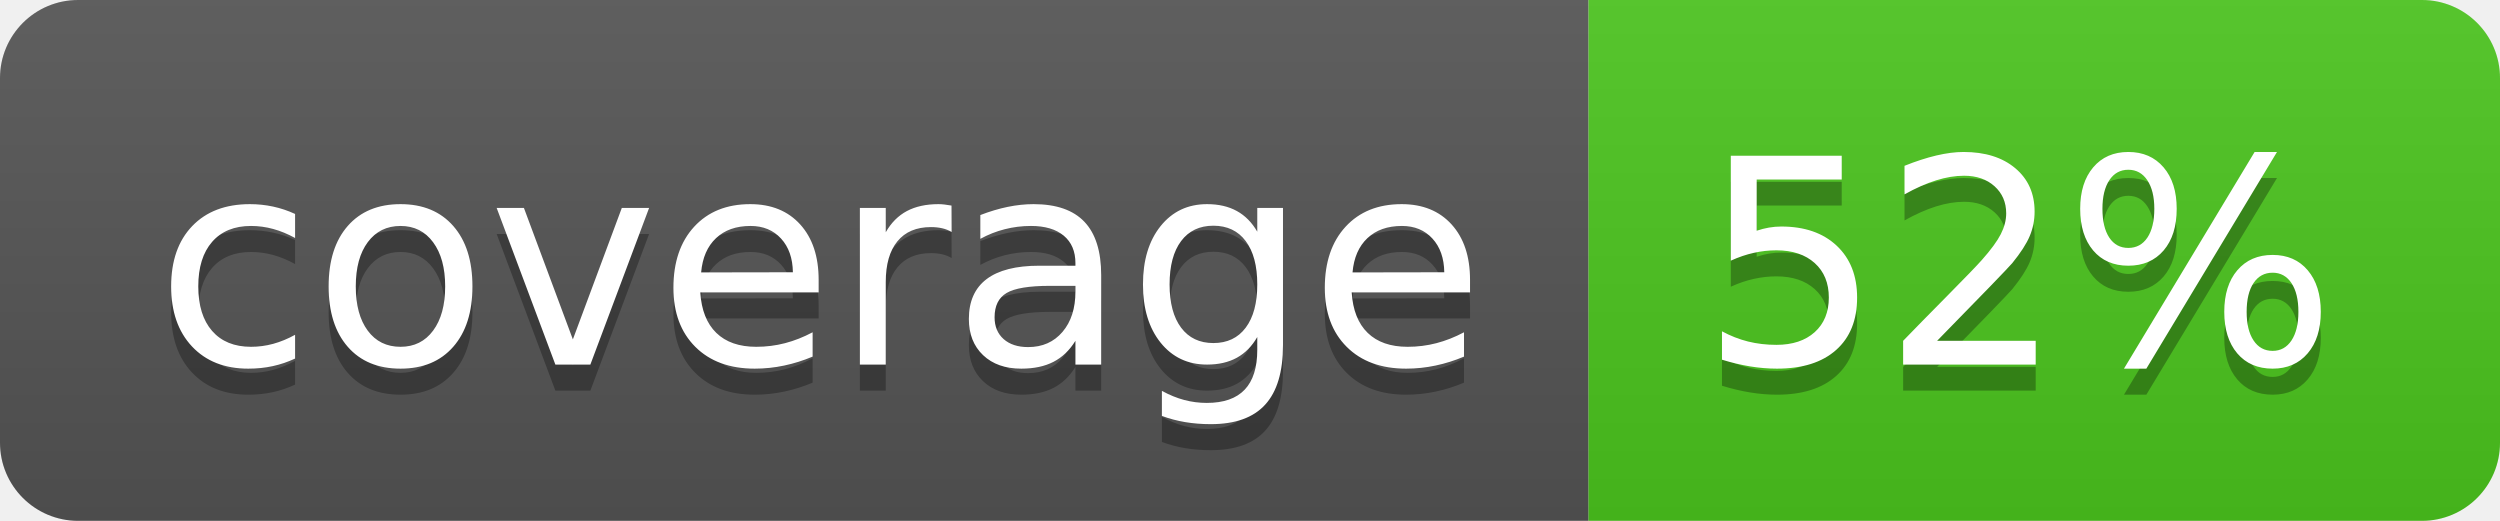
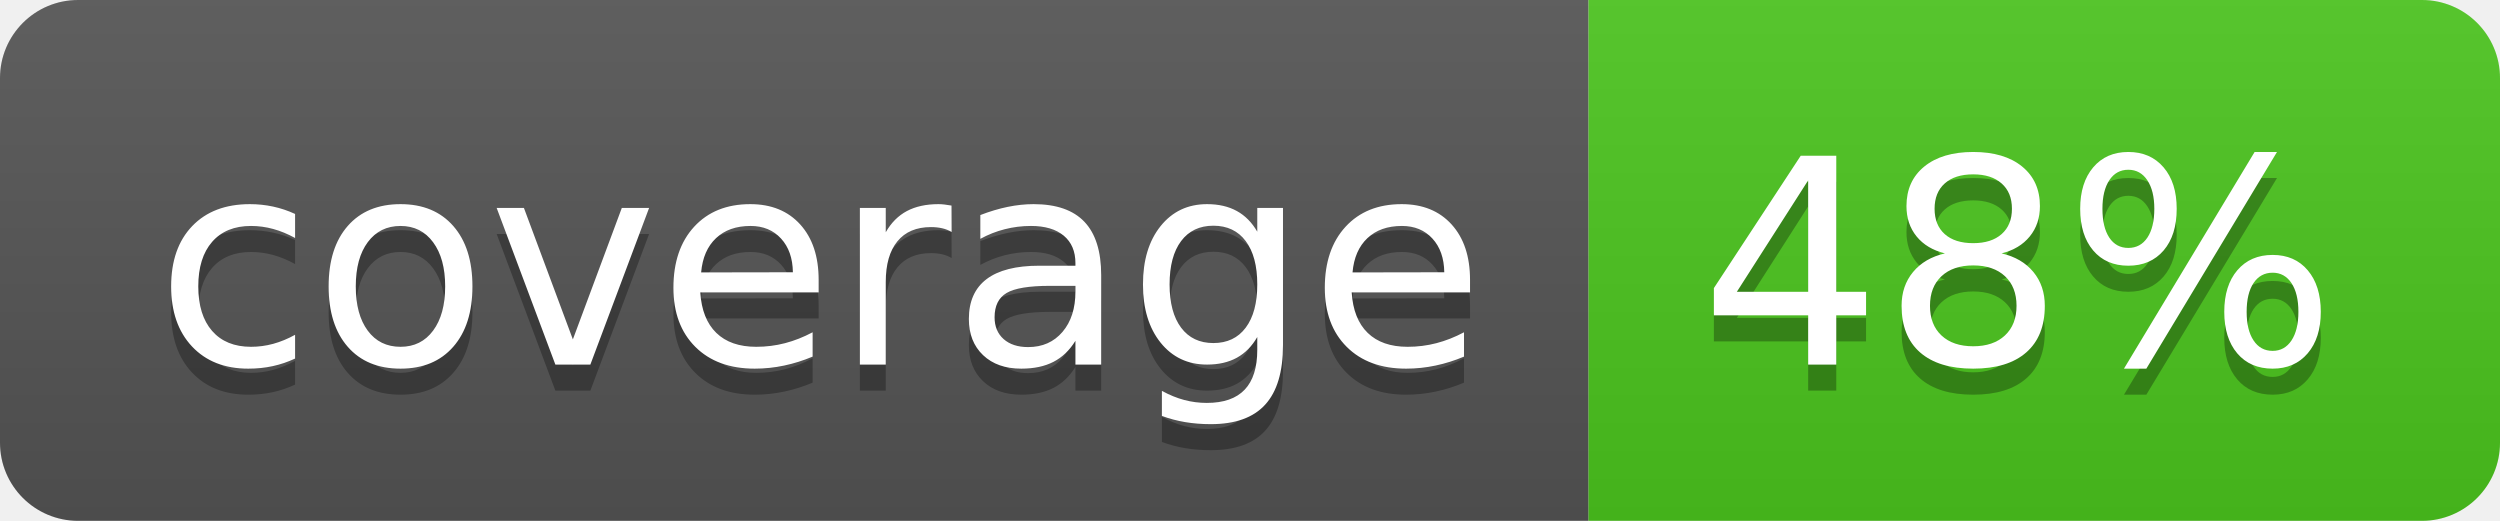
<svg xmlns="http://www.w3.org/2000/svg" width="96" height="20">
  <linearGradient id="b" x2="0" y2="100%">
    <stop offset="0" stop-color="#bbb" stop-opacity=".1" />
    <stop offset="1" stop-opacity=".1" />
  </linearGradient>
  <clipPath id="a">
    <rect width="96" height="20" rx="3" fill="#fff" />
  </clipPath>
  <g clip-path="url(#a)">
    <path fill="#555" d="M0 0h61v20H0z" />
    <path fill="#4CC61E" d="M61 0h35v20H61z" />
    <path fill="url(#b)" d="M0 0h96v20H0z" />
  </g>
  <g fill="#fff" text-anchor="middle" font-family="DejaVu Sans,Verdana,Geneva,sans-serif" font-size="110">
    <text x="315" y="150" fill="#010101" fill-opacity=".3" transform="scale(.1)" textLength="510">coverage</text>
    <text x="315" y="140" transform="scale(.1)" textLength="510">coverage</text>
-     <text x="775" y="150" fill="#010101" fill-opacity=".3" transform="scale(.1)" textLength="250">52%</text>
-     <text x="775" y="140" transform="scale(.1)" textLength="250">52%</text>
+     <text x="775" y="150" fill="#010101" fill-opacity=".3" transform="scale(.1)" textLength="250">48%</text>
+     <text x="775" y="140" transform="scale(.1)" textLength="250">48%</text>
  </g>
</svg>
